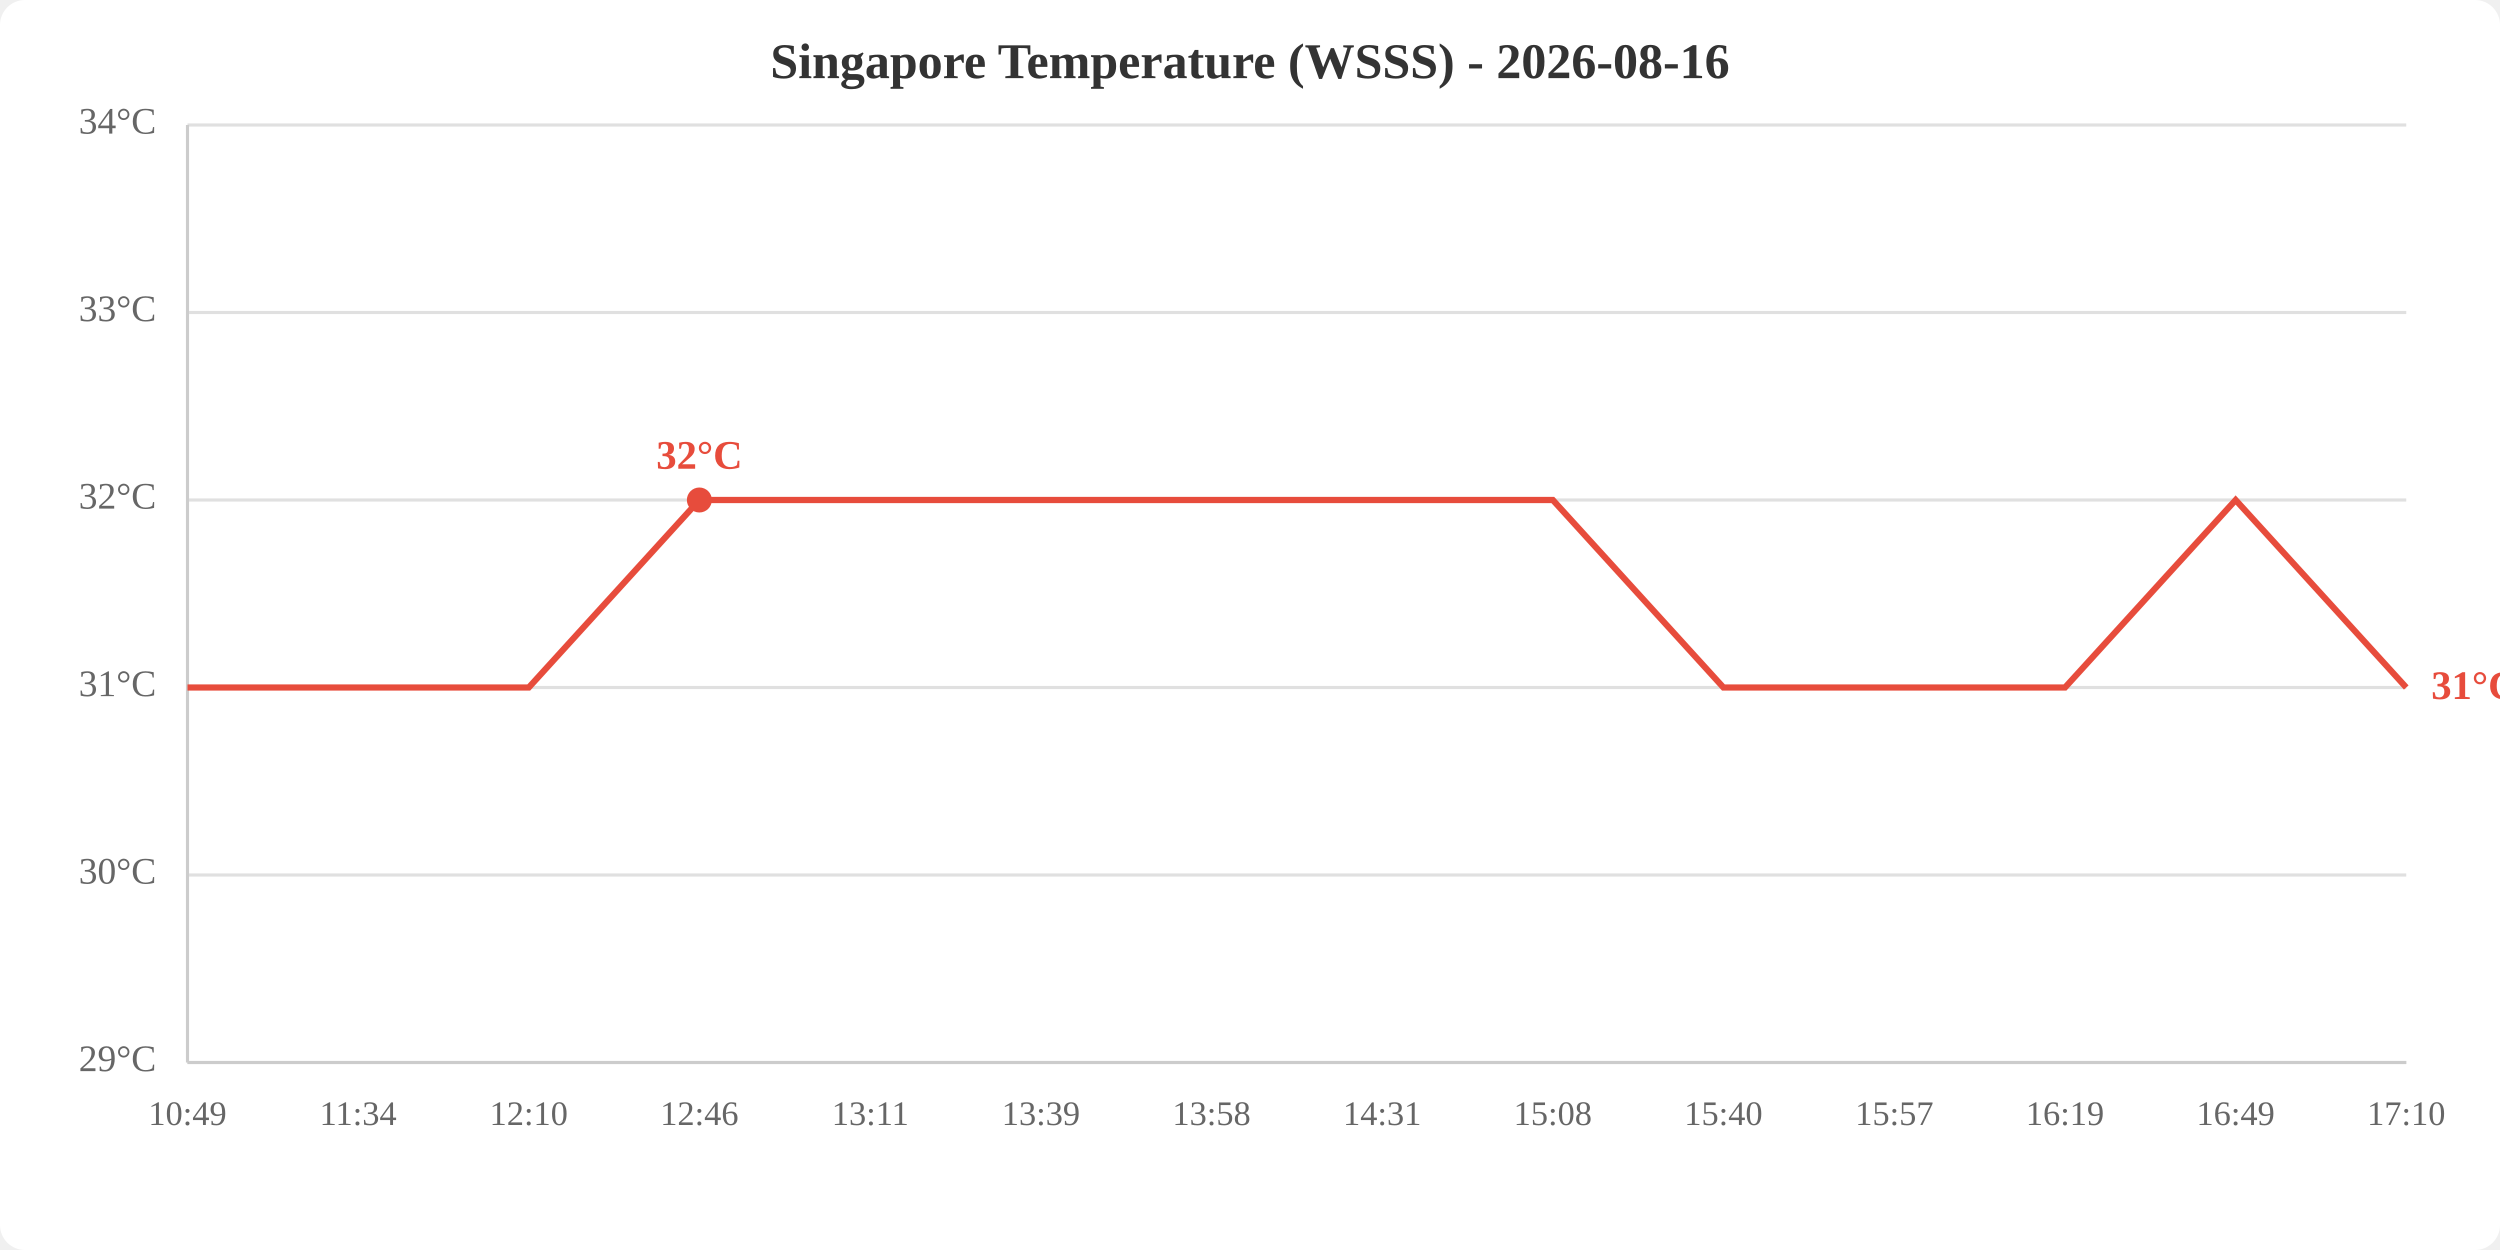
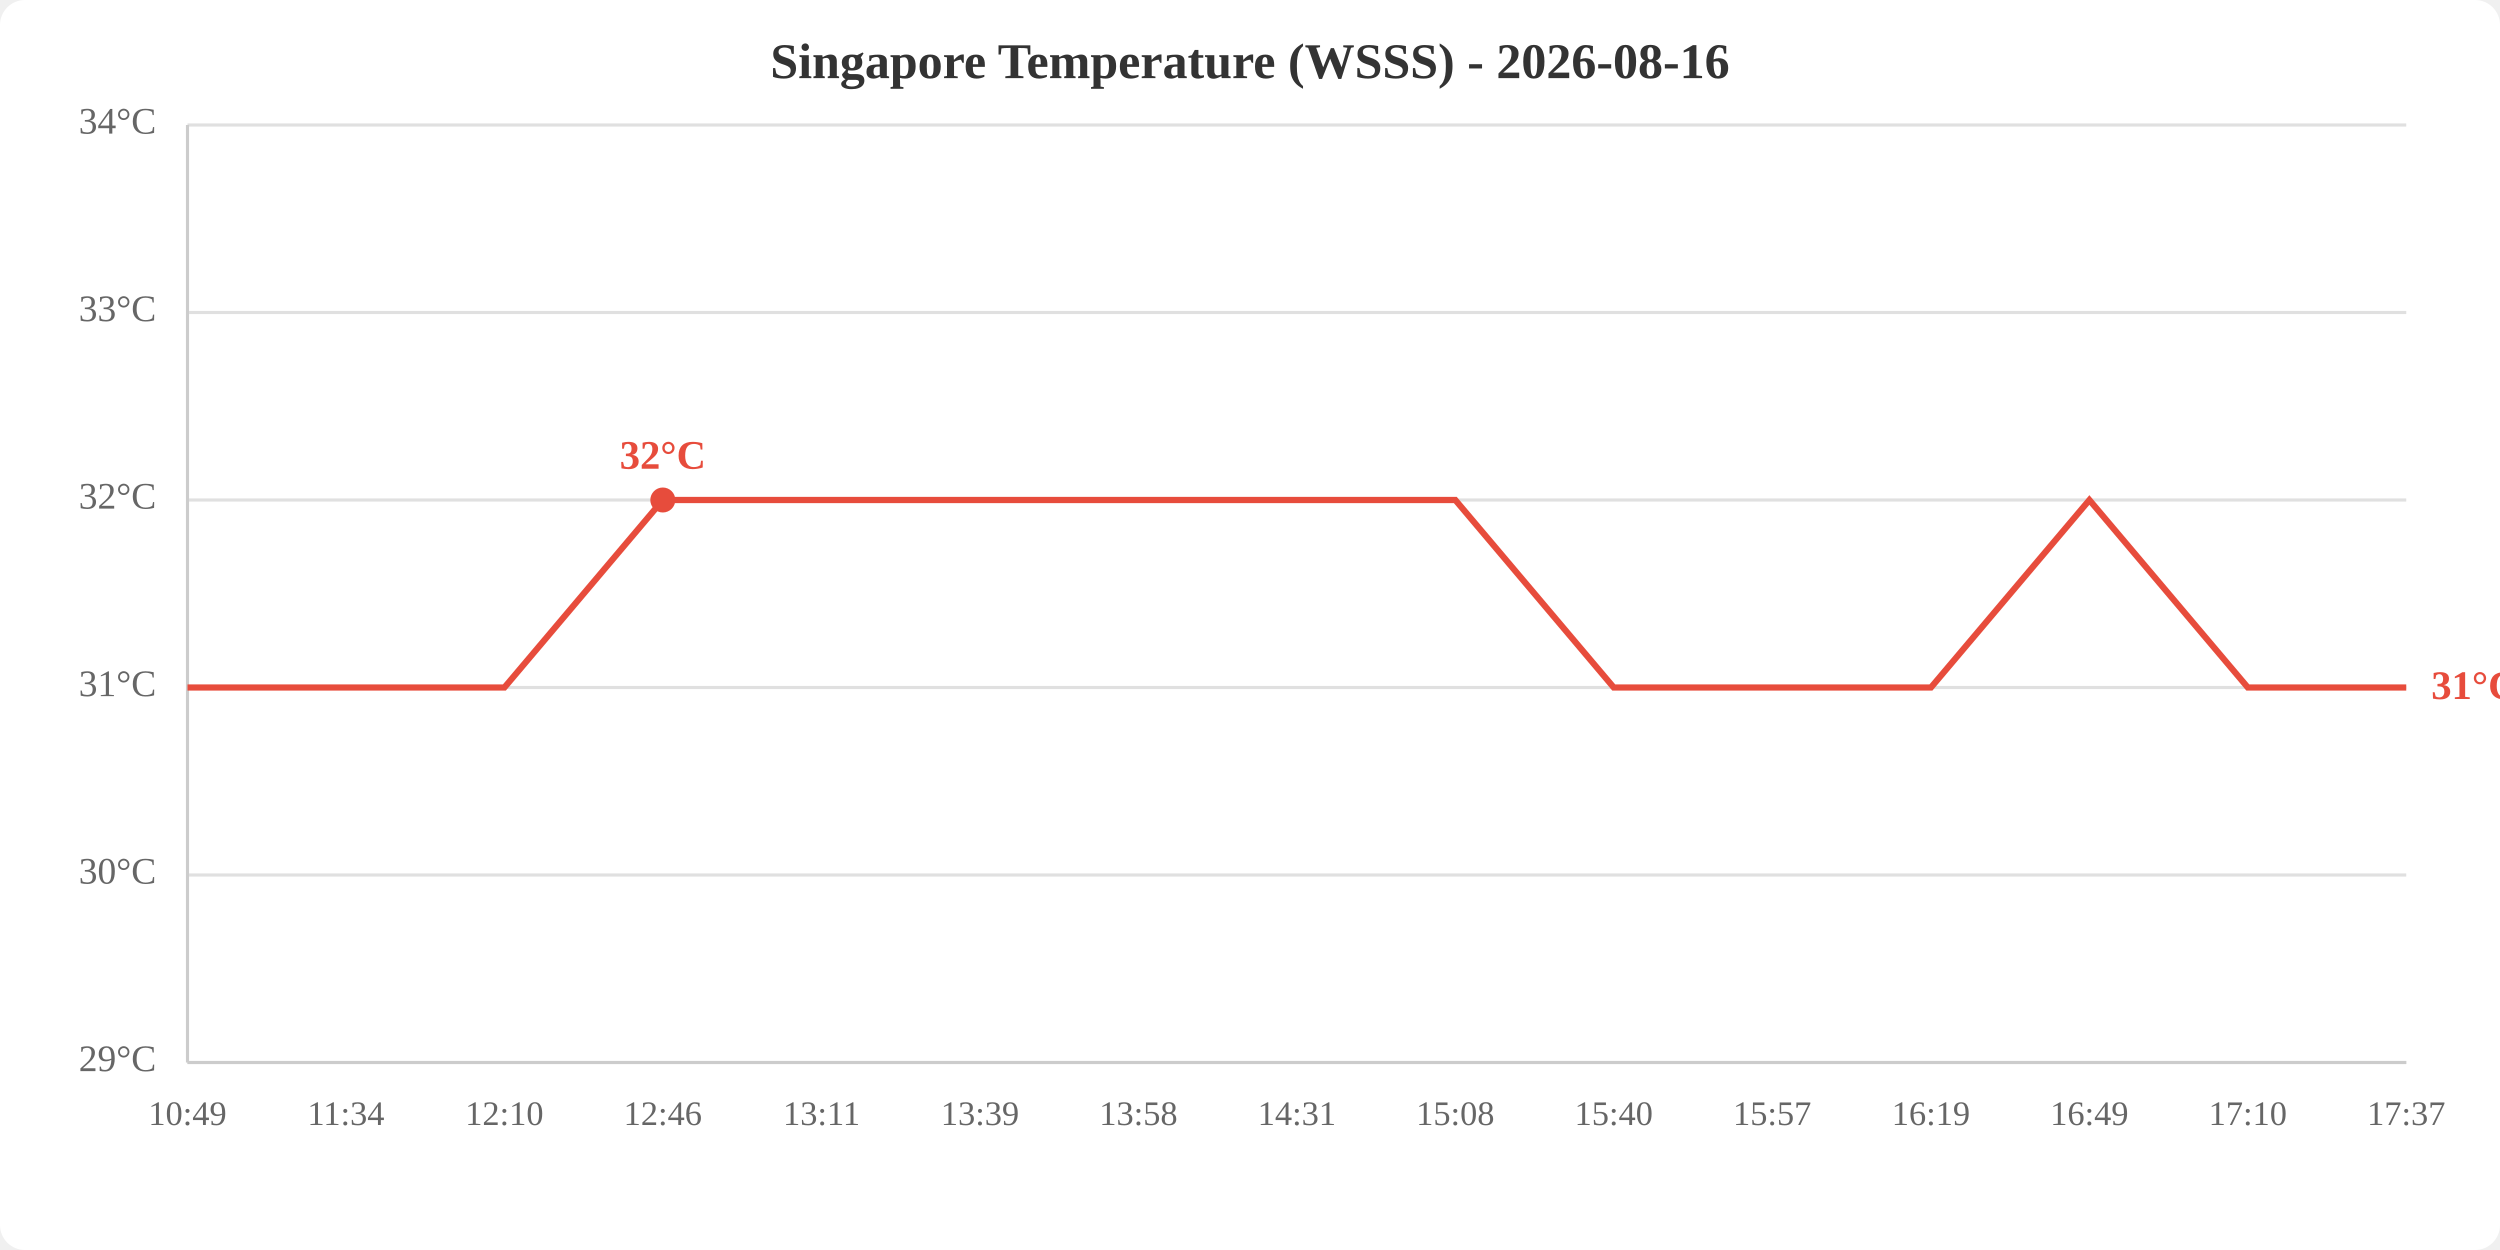
<svg xmlns="http://www.w3.org/2000/svg" viewBox="0 0 800 400" width="800" height="400">
  <rect width="800" height="400" fill="white" rx="8" />
  <text x="400.0" y="25" text-anchor="middle" font-size="16" font-weight="bold" fill="#333">Singapore Temperature (WSSS) - 2026-08-16</text>
  <line x1="60" y1="340.0" x2="770" y2="340.0" stroke="#e0e0e0" stroke-width="1" />
  <line x1="60" y1="280.0" x2="770" y2="280.0" stroke="#e0e0e0" stroke-width="1" />
  <line x1="60" y1="220.0" x2="770" y2="220.0" stroke="#e0e0e0" stroke-width="1" />
  <line x1="60" y1="160.0" x2="770" y2="160.0" stroke="#e0e0e0" stroke-width="1" />
  <line x1="60" y1="100.0" x2="770" y2="100.0" stroke="#e0e0e0" stroke-width="1" />
  <line x1="60" y1="40.0" x2="770" y2="40.0" stroke="#e0e0e0" stroke-width="1" />
  <text x="50" y="340.0" text-anchor="end" dominant-baseline="middle" fill="#666" font-size="12">29°C</text>
  <text x="50" y="280.0" text-anchor="end" dominant-baseline="middle" fill="#666" font-size="12">30°C</text>
  <text x="50" y="220.0" text-anchor="end" dominant-baseline="middle" fill="#666" font-size="12">31°C</text>
  <text x="50" y="160.0" text-anchor="end" dominant-baseline="middle" fill="#666" font-size="12">32°C</text>
  <text x="50" y="100.0" text-anchor="end" dominant-baseline="middle" fill="#666" font-size="12">33°C</text>
  <text x="50" y="40.0" text-anchor="end" dominant-baseline="middle" fill="#666" font-size="12">34°C</text>
  <text x="60.0" y="360" text-anchor="middle" fill="#666" font-size="11">10:49</text>
-   <text x="114.6" y="360" text-anchor="middle" fill="#666" font-size="11">11:34</text>
-   <text x="169.2" y="360" text-anchor="middle" fill="#666" font-size="11">12:10</text>
-   <text x="223.8" y="360" text-anchor="middle" fill="#666" font-size="11">12:46</text>
-   <text x="278.5" y="360" text-anchor="middle" fill="#666" font-size="11">13:11</text>
-   <text x="333.1" y="360" text-anchor="middle" fill="#666" font-size="11">13:39</text>
-   <text x="387.7" y="360" text-anchor="middle" fill="#666" font-size="11">13:58</text>
-   <text x="442.3" y="360" text-anchor="middle" fill="#666" font-size="11">14:31</text>
-   <text x="496.9" y="360" text-anchor="middle" fill="#666" font-size="11">15:08</text>
-   <text x="551.5" y="360" text-anchor="middle" fill="#666" font-size="11">15:40</text>
-   <text x="606.2" y="360" text-anchor="middle" fill="#666" font-size="11">15:57</text>
-   <text x="660.8" y="360" text-anchor="middle" fill="#666" font-size="11">16:19</text>
-   <text x="715.4" y="360" text-anchor="middle" fill="#666" font-size="11">16:49</text>
-   <text x="770.0" y="360" text-anchor="middle" fill="#666" font-size="11">17:10</text>
+   <text x="110.7" y="360" text-anchor="middle" fill="#666" font-size="11">11:34</text>
+   <text x="161.4" y="360" text-anchor="middle" fill="#666" font-size="11">12:10</text>
+   <text x="212.1" y="360" text-anchor="middle" fill="#666" font-size="11">12:46</text>
+   <text x="262.9" y="360" text-anchor="middle" fill="#666" font-size="11">13:11</text>
+   <text x="313.6" y="360" text-anchor="middle" fill="#666" font-size="11">13:39</text>
+   <text x="364.3" y="360" text-anchor="middle" fill="#666" font-size="11">13:58</text>
+   <text x="415.0" y="360" text-anchor="middle" fill="#666" font-size="11">14:31</text>
+   <text x="465.7" y="360" text-anchor="middle" fill="#666" font-size="11">15:08</text>
+   <text x="516.4" y="360" text-anchor="middle" fill="#666" font-size="11">15:40</text>
+   <text x="567.1" y="360" text-anchor="middle" fill="#666" font-size="11">15:57</text>
+   <text x="617.9" y="360" text-anchor="middle" fill="#666" font-size="11">16:19</text>
+   <text x="668.6" y="360" text-anchor="middle" fill="#666" font-size="11">16:49</text>
+   <text x="719.3" y="360" text-anchor="middle" fill="#666" font-size="11">17:10</text>
+   <text x="770.0" y="360" text-anchor="middle" fill="#666" font-size="11">17:37</text>
  <line x1="60" y1="40" x2="60" y2="340" stroke="#ccc" stroke-width="1" />
  <line x1="60" y1="340" x2="770" y2="340" stroke="#ccc" stroke-width="1" />
-   <polyline points="60.0,220.0 114.6,220.0 169.2,220.0 223.8,160.0 278.5,160.0 333.1,160.0 387.7,160.0 442.3,160.0 496.9,160.0 551.5,220.0 606.2,220.0 660.8,220.0 715.4,160.0 770.0,220.0" fill="none" stroke="#e74c3c" stroke-width="2" />
-   <circle cx="223.8" cy="160.0" r="4" fill="#e74c3c" />
-   <text x="223.8" y="150.0" text-anchor="middle" fill="#e74c3c" font-size="13" font-weight="bold">32°C</text>
+   <polyline points="60.0,220.0 110.7,220.0 161.4,220.0 212.1,160.0 262.9,160.0 313.6,160.0 364.3,160.0 415.0,160.0 465.7,160.0 516.4,220.0 567.1,220.0 617.9,220.0 668.6,160.0 719.3,220.0 770.0,220.0" fill="none" stroke="#e74c3c" stroke-width="2" />
+   <circle cx="212.1" cy="160.0" r="4" fill="#e74c3c" />
+   <text x="212.1" y="150.0" text-anchor="middle" fill="#e74c3c" font-size="13" font-weight="bold">32°C</text>
  <text x="778.0" y="220.0" fill="#e74c3c" font-size="13" font-weight="bold" dominant-baseline="middle">31°C</text>
</svg>
